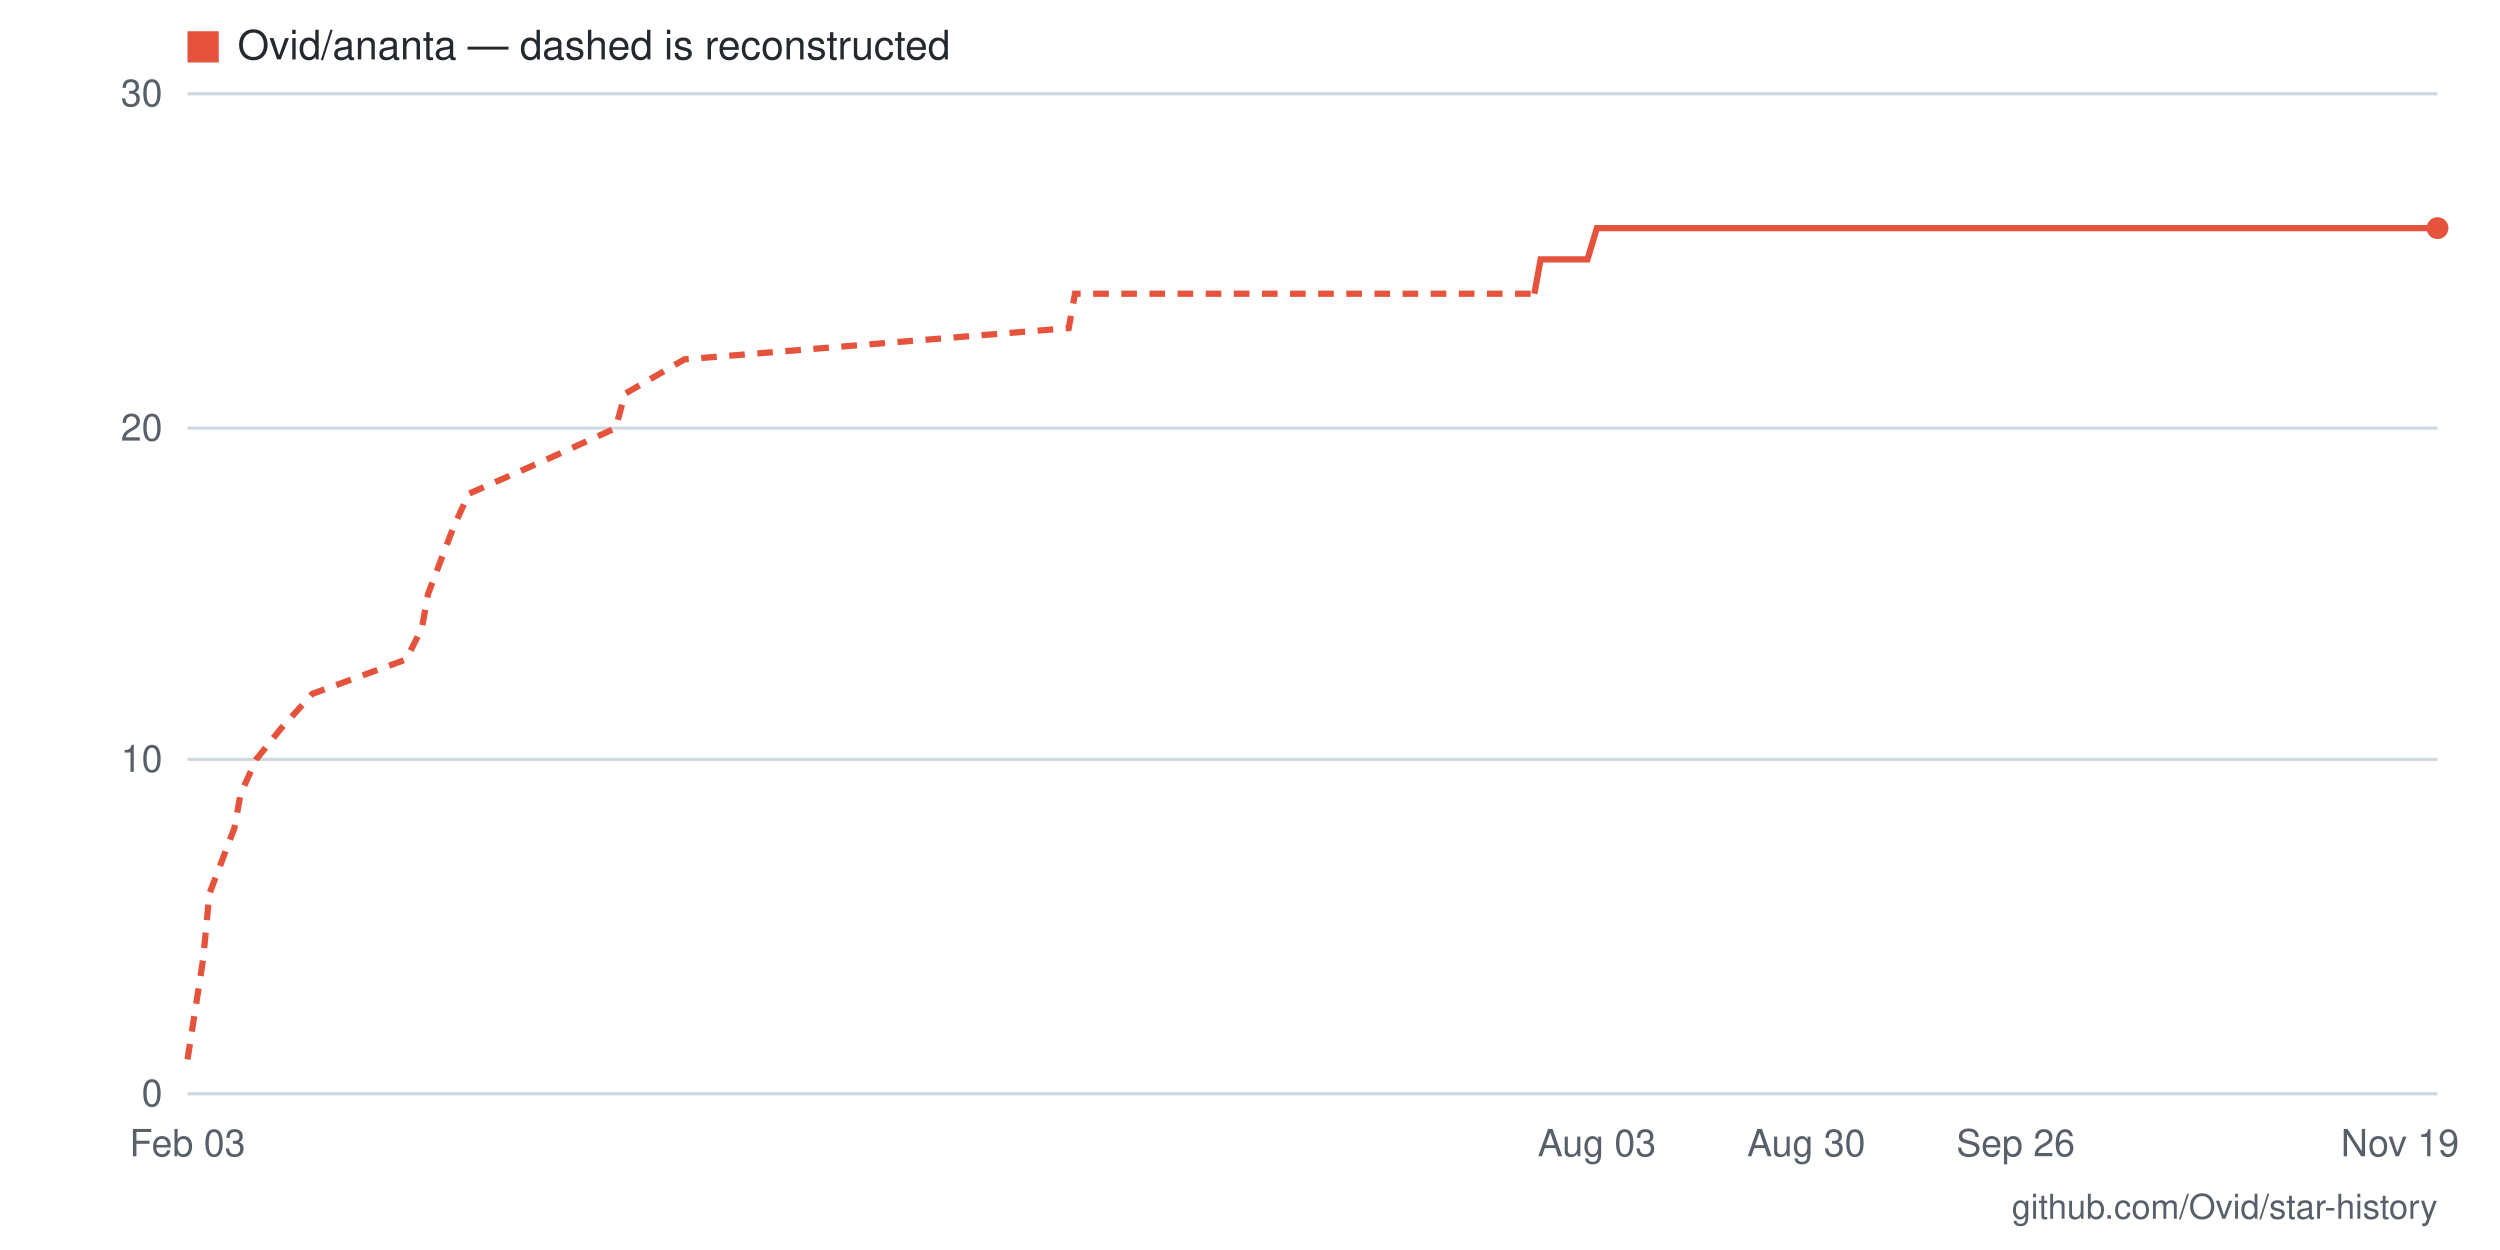
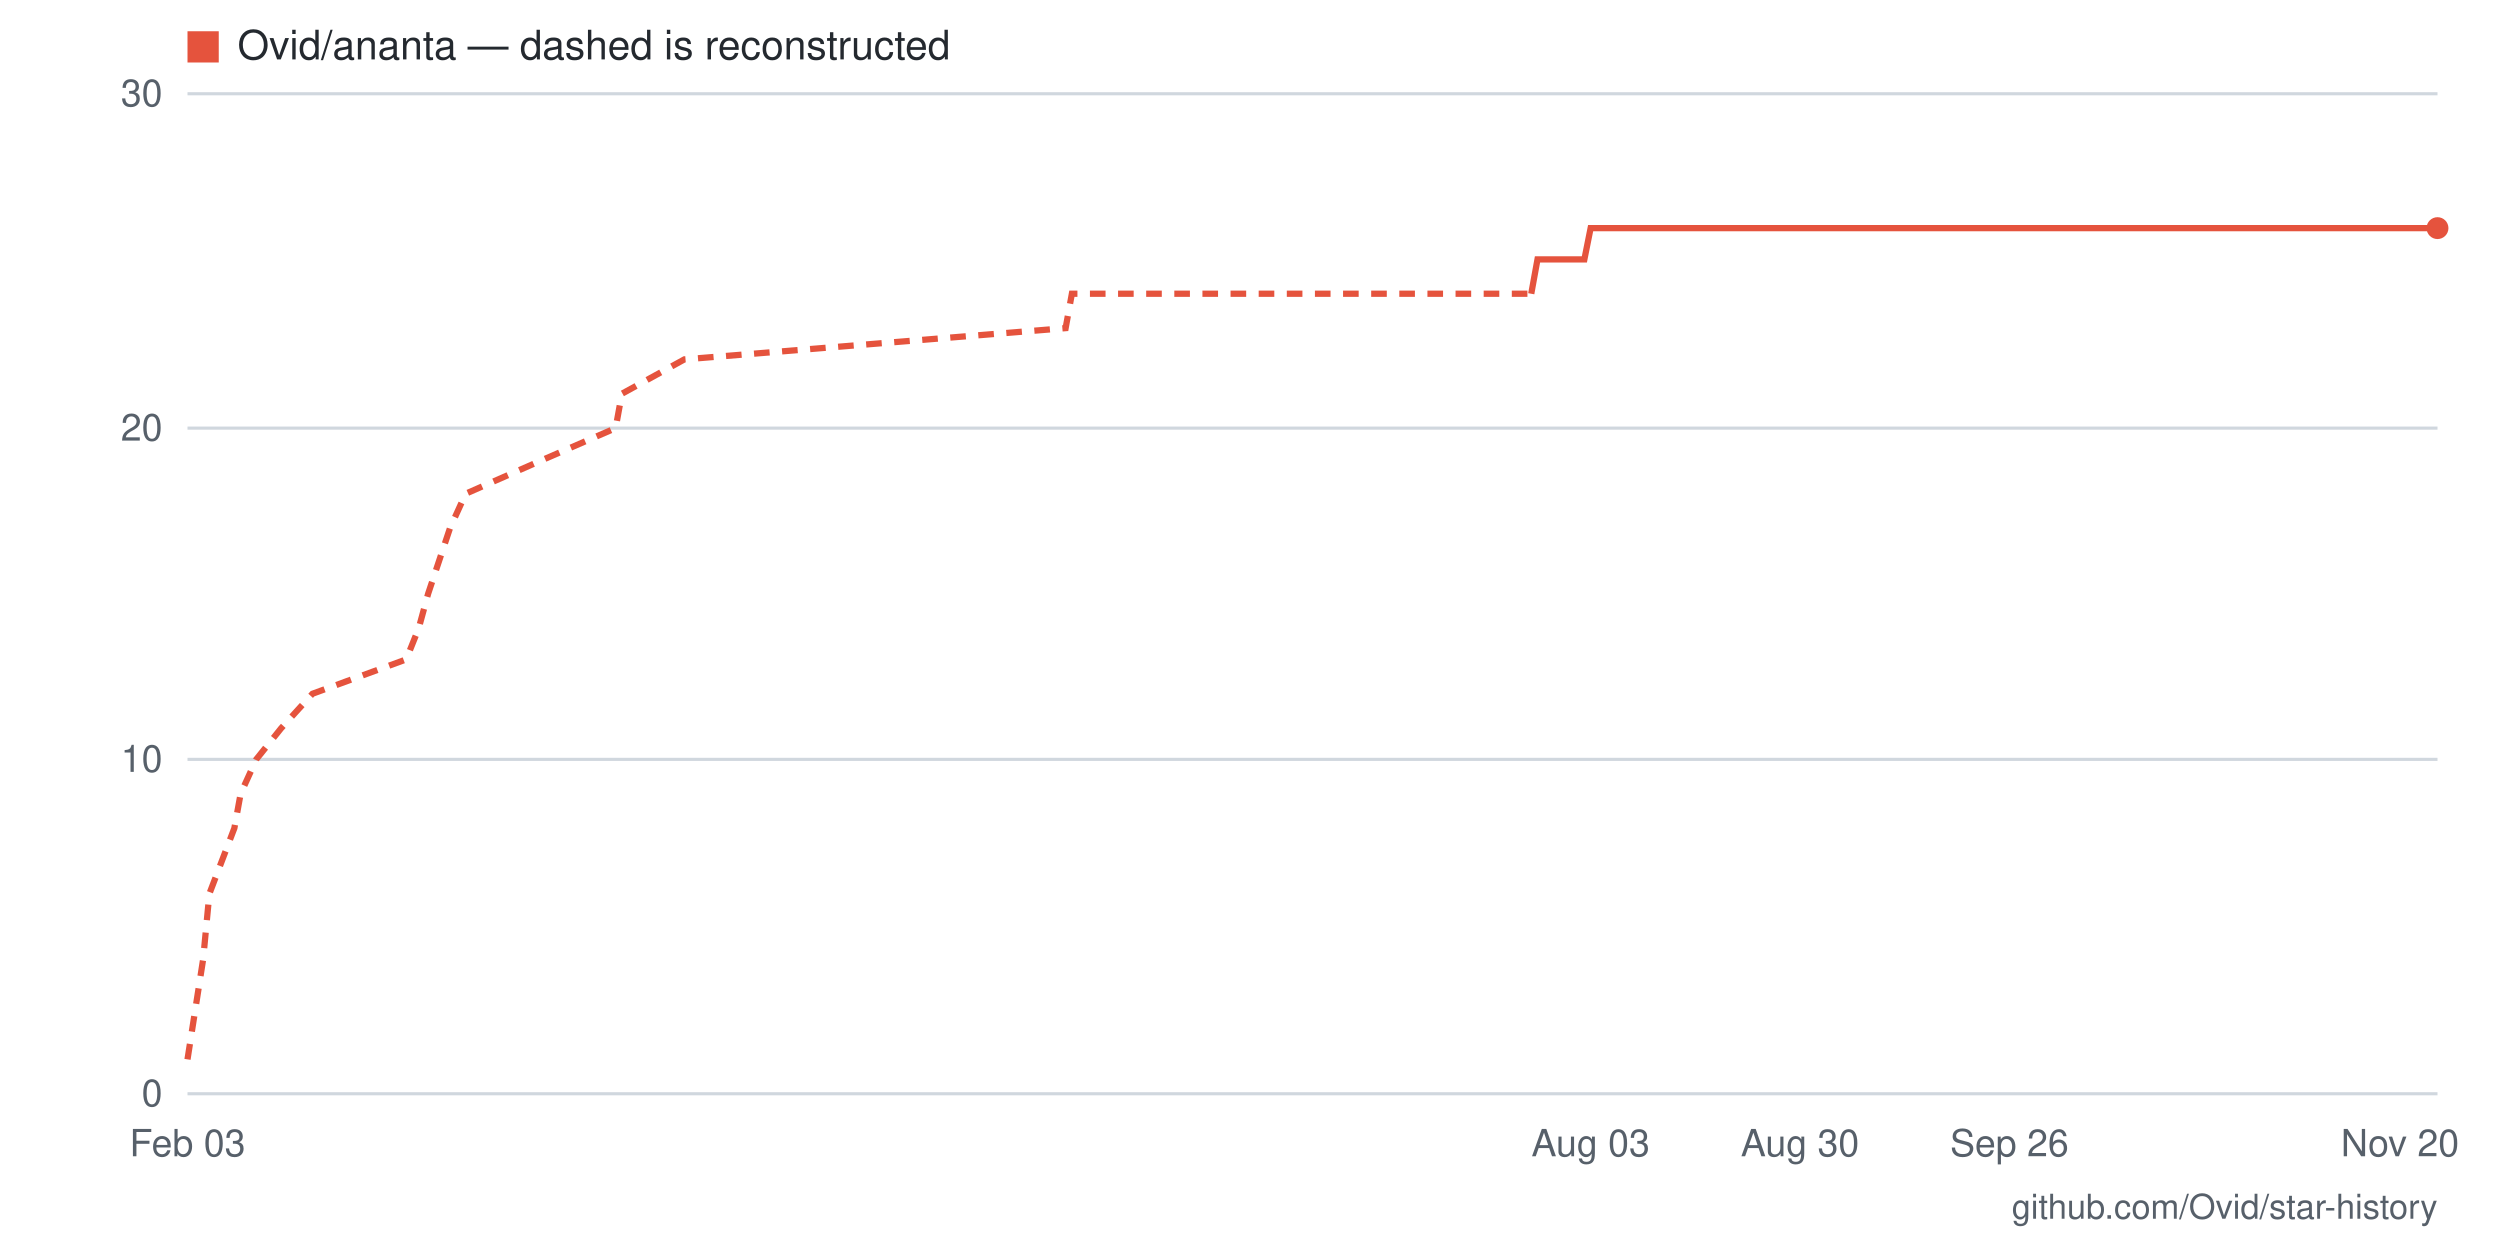
- <svg xmlns="http://www.w3.org/2000/svg" viewBox="0 0 800 400" width="800" height="400" role="img" aria-label="Star history for Ovid/ananta: 26 stars as of 2026-11-19">
+ <svg xmlns="http://www.w3.org/2000/svg" viewBox="0 0 800 400" width="800" height="400" role="img" aria-label="Star history for Ovid/ananta: 26 stars as of 2026-11-20">
  <rect width="800" height="400" fill="#ffffff" />
  <line x1="60" y1="350" x2="780" y2="350" stroke="#d0d7de" stroke-width="1" />
  <text x="52" y="354" text-anchor="end" font-family="-apple-system,BlinkMacSystemFont,'Segoe UI',Helvetica,Arial,sans-serif" font-size="12" fill="#57606a">0</text>
  <line x1="60" y1="243" x2="780" y2="243" stroke="#d0d7de" stroke-width="1" />
  <text x="52" y="247" text-anchor="end" font-family="-apple-system,BlinkMacSystemFont,'Segoe UI',Helvetica,Arial,sans-serif" font-size="12" fill="#57606a">10</text>
  <line x1="60" y1="137" x2="780" y2="137" stroke="#d0d7de" stroke-width="1" />
  <text x="52" y="141" text-anchor="end" font-family="-apple-system,BlinkMacSystemFont,'Segoe UI',Helvetica,Arial,sans-serif" font-size="12" fill="#57606a">20</text>
  <line x1="60" y1="30" x2="780" y2="30" stroke="#d0d7de" stroke-width="1" />
  <text x="52" y="34" text-anchor="end" font-family="-apple-system,BlinkMacSystemFont,'Segoe UI',Helvetica,Arial,sans-serif" font-size="12" fill="#57606a">30</text>
-   <text x="768" y="370" text-anchor="middle" font-family="-apple-system,BlinkMacSystemFont,'Segoe UI',Helvetica,Arial,sans-serif" font-size="12" fill="#57606a">Nov 19</text>
-   <text x="645" y="370" text-anchor="middle" font-family="-apple-system,BlinkMacSystemFont,'Segoe UI',Helvetica,Arial,sans-serif" font-size="12" fill="#57606a">Sep 26</text>
-   <text x="578" y="370" text-anchor="middle" font-family="-apple-system,BlinkMacSystemFont,'Segoe UI',Helvetica,Arial,sans-serif" font-size="12" fill="#57606a">Aug 30</text>
-   <text x="511" y="370" text-anchor="middle" font-family="-apple-system,BlinkMacSystemFont,'Segoe UI',Helvetica,Arial,sans-serif" font-size="12" fill="#57606a">Aug 03</text>
+   <text x="768" y="370" text-anchor="middle" font-family="-apple-system,BlinkMacSystemFont,'Segoe UI',Helvetica,Arial,sans-serif" font-size="12" fill="#57606a">Nov 20</text>
+   <text x="643" y="370" text-anchor="middle" font-family="-apple-system,BlinkMacSystemFont,'Segoe UI',Helvetica,Arial,sans-serif" font-size="12" fill="#57606a">Sep 26</text>
+   <text x="576" y="370" text-anchor="middle" font-family="-apple-system,BlinkMacSystemFont,'Segoe UI',Helvetica,Arial,sans-serif" font-size="12" fill="#57606a">Aug 30</text>
+   <text x="509" y="370" text-anchor="middle" font-family="-apple-system,BlinkMacSystemFont,'Segoe UI',Helvetica,Arial,sans-serif" font-size="12" fill="#57606a">Aug 03</text>
  <text x="60" y="370" text-anchor="middle" font-family="-apple-system,BlinkMacSystemFont,'Segoe UI',Helvetica,Arial,sans-serif" font-size="12" fill="#57606a">Feb 03</text>
-   <polyline fill="none" stroke="#e5533d" stroke-width="2" stroke-dasharray="5 4" points="60,339 65,307 67,286 75,265 77,254 82,243 90,233 100,222 130,211 135,201 137,190 145,169 150,158 175,147 197,137 200,126 219,115 342,105 344,94 491,94" />
-   <polyline fill="none" stroke="#e5533d" stroke-width="2" points="491,94 493,83 496,83 498,83 501,83 503,83 506,83 508,83 511,73 513,73 516,73 518,73 521,73 523,73 526,73 528,73 531,73 533,73 536,73 538,73 541,73 543,73 546,73 548,73 551,73 553,73 556,73 558,73 561,73 563,73 566,73 568,73 571,73 573,73 576,73 578,73 581,73 583,73 586,73 588,73 591,73 593,73 596,73 598,73 601,73 603,73 606,73 608,73 611,73 613,73 616,73 618,73 621,73 623,73 626,73 628,73 631,73 633,73 636,73 638,73 640,73 643,73 645,73 648,73 650,73 653,73 655,73 658,73 660,73 663,73 665,73 668,73 670,73 673,73 675,73 678,73 680,73 683,73 685,73 688,73 690,73 693,73 695,73 698,73 700,73 703,73 705,73 708,73 710,73 713,73 715,73 718,73 720,73 723,73 725,73 728,73 730,73 733,73 735,73 738,73 740,73 743,73 745,73 748,73 750,73 753,73 755,73 758,73 760,73 763,73 765,73 768,73 770,73 773,73 775,73 778,73 780,73" />
+   <polyline fill="none" stroke="#e5533d" stroke-width="2" stroke-dasharray="5 4" points="60,339 65,307 67,286 75,265 77,254 82,243 90,233 100,222 130,211 134,201 137,190 144,169 149,158 174,147 197,137 199,126 219,115 341,105 343,94 490,94" />
+   <polyline fill="none" stroke="#e5533d" stroke-width="2" points="490,94 492,83 494,83 497,83 499,83 502,83 504,83 507,83 509,73 512,73 514,73 517,73 519,73 522,73 524,73 527,73 529,73 532,73 534,73 537,73 539,73 542,73 544,73 547,73 549,73 552,73 554,73 557,73 559,73 562,73 564,73 566,73 569,73 571,73 574,73 576,73 579,73 581,73 584,73 586,73 589,73 591,73 594,73 596,73 599,73 601,73 604,73 606,73 609,73 611,73 614,73 616,73 619,73 621,73 624,73 626,73 629,73 631,73 634,73 636,73 638,73 641,73 643,73 646,73 648,73 651,73 653,73 656,73 658,73 661,73 663,73 666,73 668,73 671,73 673,73 676,73 678,73 681,73 683,73 686,73 688,73 691,73 693,73 696,73 698,73 701,73 703,73 706,73 708,73 710,73 713,73 715,73 718,73 720,73 723,73 725,73 728,73 730,73 733,73 735,73 738,73 740,73 743,73 745,73 748,73 750,73 753,73 755,73 758,73 760,73 763,73 765,73 768,73 770,73 773,73 775,73 778,73 780,73" />
  <circle cx="780" cy="73" r="3.5" fill="#e5533d" />
  <rect x="60" y="10" width="10" height="10" fill="#e5533d" />
  <text x="76" y="19" font-family="-apple-system,BlinkMacSystemFont,'Segoe UI',Helvetica,Arial,sans-serif" font-size="13" fill="#24292f">Ovid/ananta — dashed is reconstructed</text>
  <text x="780" y="390" text-anchor="end" font-family="-apple-system,BlinkMacSystemFont,'Segoe UI',Helvetica,Arial,sans-serif" font-size="11" fill="#57606a">github.com/Ovid/star-history</text>
</svg>
